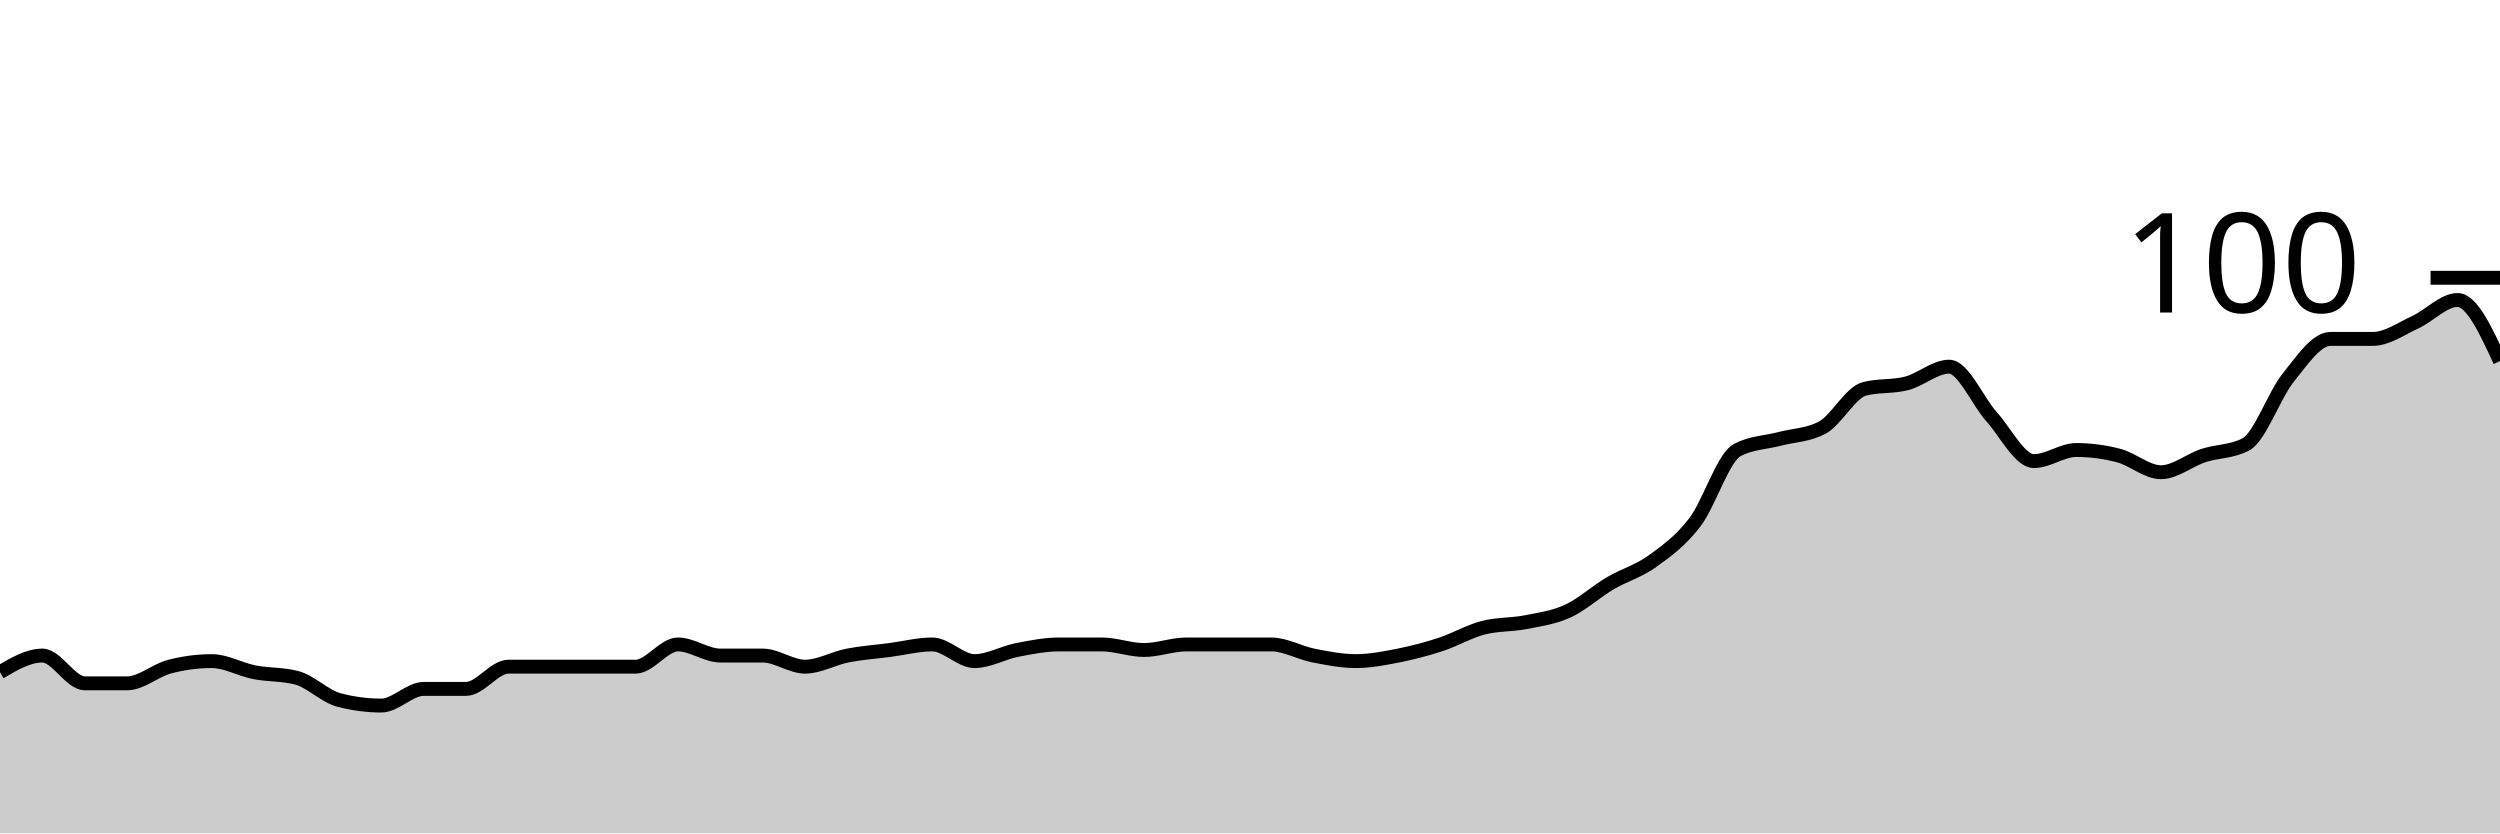
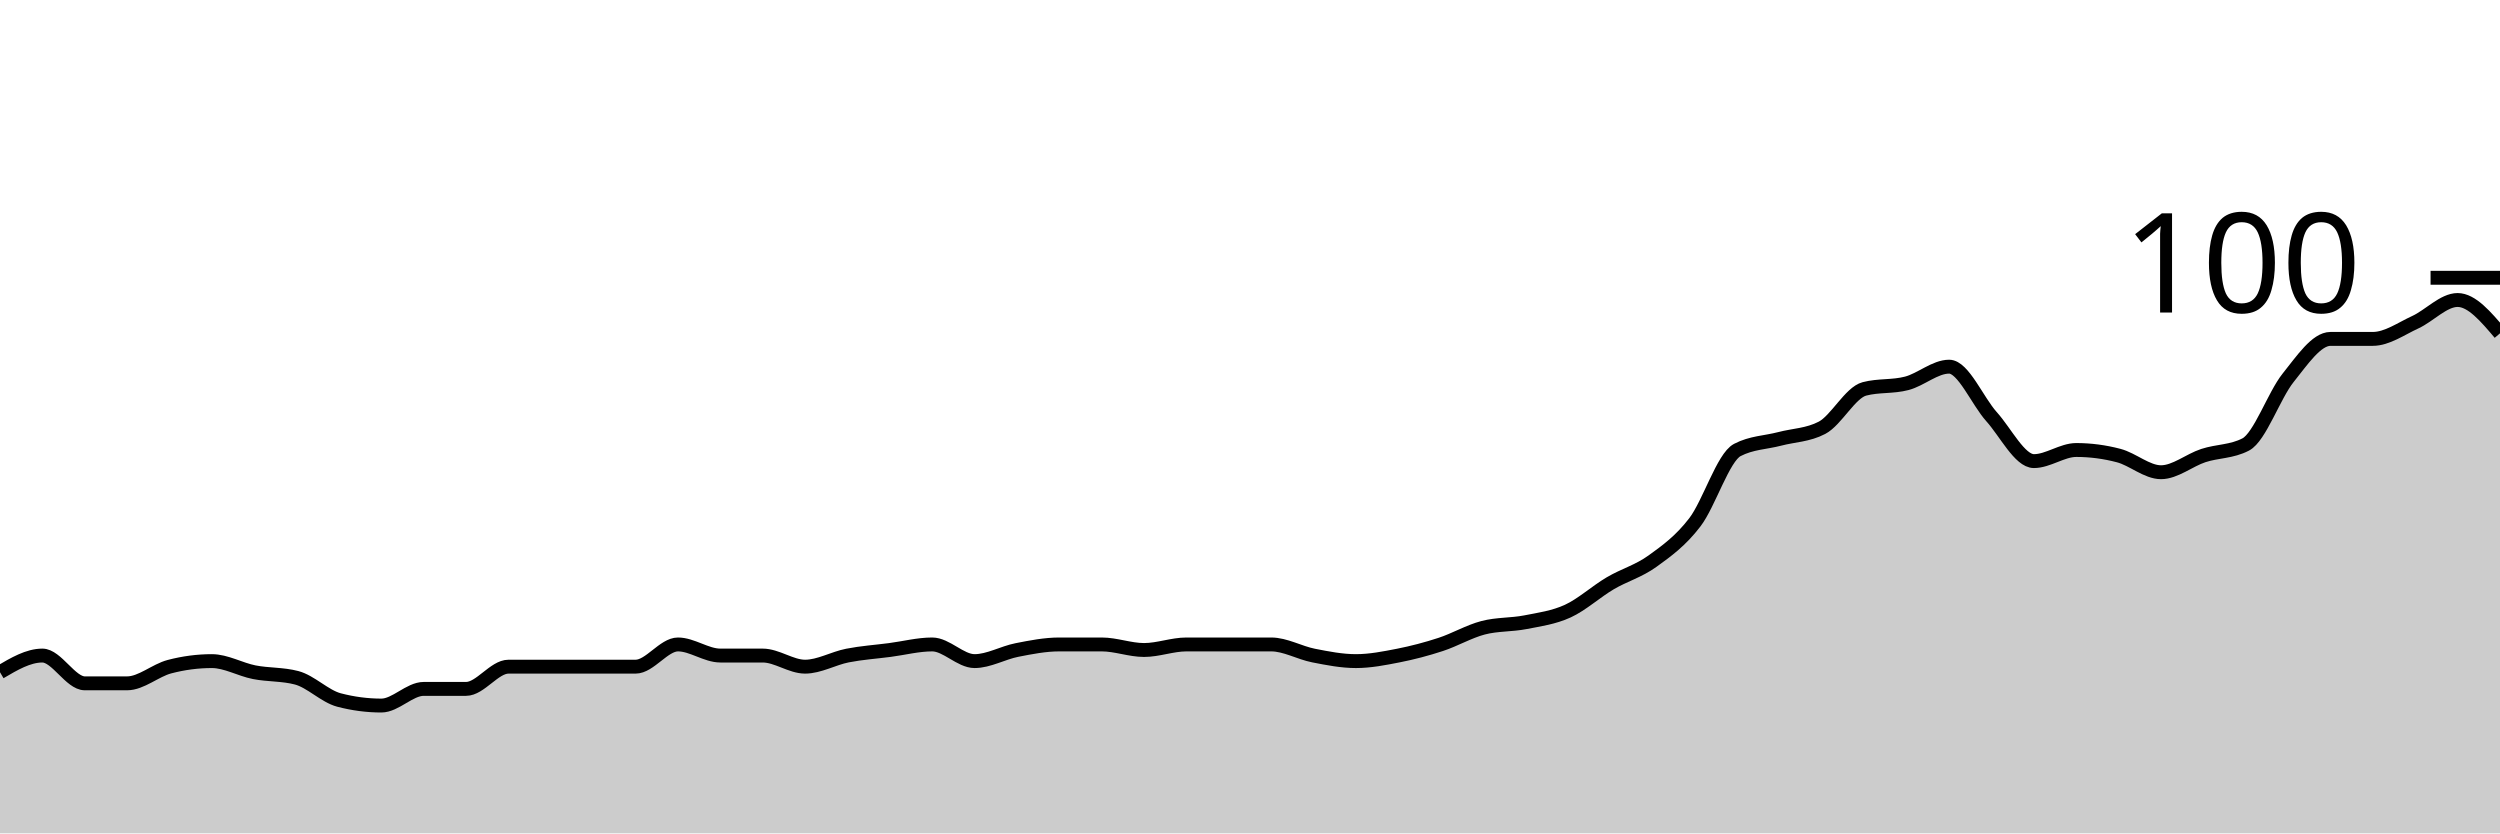
<svg xmlns="http://www.w3.org/2000/svg" viewBox="0 0 180 60">
  <g transform="translate(0,20)">
-     <path class="area" fill="rgba(0, 0, 0, 0.2)" d="M0,28.4C1.017,27.8,2.034,27.2,3.051,27.2C4.068,27.2,5.085,29.2,6.102,29.2C7.119,29.2,8.136,29.2,9.153,29.2C10.169,29.2,11.186,28.267,12.203,28C13.22,27.733,14.237,27.6,15.254,27.6C16.271,27.6,17.288,28.2,18.305,28.4C19.322,28.6,20.339,28.533,21.356,28.8C22.373,29.067,23.39,30.133,24.407,30.4C25.424,30.667,26.441,30.8,27.458,30.8C28.475,30.8,29.492,29.6,30.508,29.6C31.525,29.6,32.542,29.6,33.559,29.6C34.576,29.6,35.593,28,36.61,28C37.627,28,38.644,28,39.661,28C40.678,28,41.695,28,42.712,28C43.729,28,44.746,28,45.763,28C46.78,28,47.797,26.4,48.814,26.4C49.831,26.4,50.847,27.2,51.864,27.2C52.881,27.2,53.898,27.2,54.915,27.2C55.932,27.2,56.949,28,57.966,28C58.983,28,60,27.4,61.017,27.2C62.034,27,63.051,26.933,64.068,26.8C65.085,26.667,66.102,26.4,67.119,26.4C68.136,26.4,69.153,27.6,70.169,27.6C71.186,27.6,72.203,27,73.22,26.8C74.237,26.6,75.254,26.4,76.271,26.4C77.288,26.4,78.305,26.4,79.322,26.4C80.339,26.4,81.356,26.8,82.373,26.8C83.39,26.8,84.407,26.4,85.424,26.4C86.441,26.4,87.458,26.4,88.475,26.4C89.492,26.4,90.508,26.4,91.525,26.4C92.542,26.4,93.559,27,94.576,27.2C95.593,27.4,96.61,27.6,97.627,27.6C98.644,27.6,99.661,27.4,100.678,27.2C101.695,27,102.712,26.733,103.729,26.4C104.746,26.067,105.763,25.467,106.78,25.2C107.797,24.933,108.814,25,109.831,24.8C110.847,24.6,111.864,24.467,112.881,24C113.898,23.533,114.915,22.6,115.932,22C116.949,21.4,117.966,21.133,118.983,20.4C120,19.667,121.017,18.933,122.034,17.6C123.051,16.267,124.068,12.933,125.085,12.4C126.102,11.867,127.119,11.867,128.136,11.6C129.153,11.333,130.169,11.333,131.186,10.8C132.203,10.267,133.22,8.267,134.237,8C135.254,7.733,136.271,7.867,137.288,7.6C138.305,7.333,139.322,6.4,140.339,6.4C141.356,6.4,142.373,8.867,143.39,10C144.407,11.133,145.424,13.2,146.441,13.2C147.458,13.2,148.475,12.4,149.492,12.4C150.508,12.4,151.525,12.533,152.542,12.8C153.559,13.067,154.576,14,155.593,14C156.61,14,157.627,13.133,158.644,12.8C159.661,12.467,160.678,12.533,161.695,12C162.712,11.467,163.729,8.467,164.746,7.2C165.763,5.933,166.78,4.4,167.797,4.4C168.814,4.4,169.831,4.4,170.847,4.4C171.864,4.4,172.881,3.667,173.898,3.2C174.915,2.733,175.932,1.6,176.949,1.6C177.966,1.6,178.983,3.8,180,6L180,40C178.983,40,177.966,40,176.949,40C175.932,40,174.915,40,173.898,40C172.881,40,171.864,40,170.847,40C169.831,40,168.814,40,167.797,40C166.78,40,165.763,40,164.746,40C163.729,40,162.712,40,161.695,40C160.678,40,159.661,40,158.644,40C157.627,40,156.61,40,155.593,40C154.576,40,153.559,40,152.542,40C151.525,40,150.508,40,149.492,40C148.475,40,147.458,40,146.441,40C145.424,40,144.407,40,143.39,40C142.373,40,141.356,40,140.339,40C139.322,40,138.305,40,137.288,40C136.271,40,135.254,40,134.237,40C133.22,40,132.203,40,131.186,40C130.169,40,129.153,40,128.136,40C127.119,40,126.102,40,125.085,40C124.068,40,123.051,40,122.034,40C121.017,40,120,40,118.983,40C117.966,40,116.949,40,115.932,40C114.915,40,113.898,40,112.881,40C111.864,40,110.847,40,109.831,40C108.814,40,107.797,40,106.78,40C105.763,40,104.746,40,103.729,40C102.712,40,101.695,40,100.678,40C99.661,40,98.644,40,97.627,40C96.61,40,95.593,40,94.576,40C93.559,40,92.542,40,91.525,40C90.508,40,89.492,40,88.475,40C87.458,40,86.441,40,85.424,40C84.407,40,83.39,40,82.373,40C81.356,40,80.339,40,79.322,40C78.305,40,77.288,40,76.271,40C75.254,40,74.237,40,73.22,40C72.203,40,71.186,40,70.169,40C69.153,40,68.136,40,67.119,40C66.102,40,65.085,40,64.068,40C63.051,40,62.034,40,61.017,40C60,40,58.983,40,57.966,40C56.949,40,55.932,40,54.915,40C53.898,40,52.881,40,51.864,40C50.847,40,49.831,40,48.814,40C47.797,40,46.78,40,45.763,40C44.746,40,43.729,40,42.712,40C41.695,40,40.678,40,39.661,40C38.644,40,37.627,40,36.61,40C35.593,40,34.576,40,33.559,40C32.542,40,31.525,40,30.508,40C29.492,40,28.475,40,27.458,40C26.441,40,25.424,40,24.407,40C23.39,40,22.373,40,21.356,40C20.339,40,19.322,40,18.305,40C17.288,40,16.271,40,15.254,40C14.237,40,13.22,40,12.203,40C11.186,40,10.169,40,9.153,40C8.136,40,7.119,40,6.102,40C5.085,40,4.068,40,3.051,40C2.034,40,1.017,40,0,40Z" />
-     <path class="line" stroke="black" fill="none" d="M0,28.4C1.017,27.8,2.034,27.2,3.051,27.2C4.068,27.2,5.085,29.2,6.102,29.2C7.119,29.2,8.136,29.2,9.153,29.2C10.169,29.2,11.186,28.267,12.203,28C13.22,27.733,14.237,27.6,15.254,27.6C16.271,27.6,17.288,28.2,18.305,28.4C19.322,28.6,20.339,28.533,21.356,28.8C22.373,29.067,23.39,30.133,24.407,30.4C25.424,30.667,26.441,30.8,27.458,30.8C28.475,30.8,29.492,29.6,30.508,29.6C31.525,29.6,32.542,29.6,33.559,29.6C34.576,29.6,35.593,28,36.61,28C37.627,28,38.644,28,39.661,28C40.678,28,41.695,28,42.712,28C43.729,28,44.746,28,45.763,28C46.78,28,47.797,26.4,48.814,26.4C49.831,26.4,50.847,27.2,51.864,27.2C52.881,27.2,53.898,27.2,54.915,27.2C55.932,27.2,56.949,28,57.966,28C58.983,28,60,27.4,61.017,27.2C62.034,27,63.051,26.933,64.068,26.8C65.085,26.667,66.102,26.4,67.119,26.4C68.136,26.4,69.153,27.6,70.169,27.6C71.186,27.6,72.203,27,73.22,26.8C74.237,26.6,75.254,26.4,76.271,26.4C77.288,26.4,78.305,26.4,79.322,26.4C80.339,26.4,81.356,26.8,82.373,26.8C83.39,26.8,84.407,26.4,85.424,26.4C86.441,26.4,87.458,26.4,88.475,26.4C89.492,26.4,90.508,26.4,91.525,26.4C92.542,26.4,93.559,27,94.576,27.2C95.593,27.4,96.61,27.6,97.627,27.6C98.644,27.6,99.661,27.4,100.678,27.2C101.695,27,102.712,26.733,103.729,26.4C104.746,26.067,105.763,25.467,106.78,25.2C107.797,24.933,108.814,25,109.831,24.8C110.847,24.6,111.864,24.467,112.881,24C113.898,23.533,114.915,22.6,115.932,22C116.949,21.4,117.966,21.133,118.983,20.4C120,19.667,121.017,18.933,122.034,17.6C123.051,16.267,124.068,12.933,125.085,12.4C126.102,11.867,127.119,11.867,128.136,11.6C129.153,11.333,130.169,11.333,131.186,10.8C132.203,10.267,133.22,8.267,134.237,8C135.254,7.733,136.271,7.867,137.288,7.6C138.305,7.333,139.322,6.4,140.339,6.4C141.356,6.4,142.373,8.867,143.39,10C144.407,11.133,145.424,13.2,146.441,13.2C147.458,13.2,148.475,12.4,149.492,12.4C150.508,12.4,151.525,12.533,152.542,12.8C153.559,13.067,154.576,14,155.593,14C156.61,14,157.627,13.133,158.644,12.8C159.661,12.467,160.678,12.533,161.695,12C162.712,11.467,163.729,8.467,164.746,7.2C165.763,5.933,166.78,4.4,167.797,4.4C168.814,4.4,169.831,4.4,170.847,4.4C171.864,4.4,172.881,3.667,173.898,3.2C174.915,2.733,175.932,1.6,176.949,1.6C177.966,1.6,178.983,3.8,180,6" />
+     <path class="area" fill="rgba(0, 0, 0, 0.2)" d="M0,28.4C1.017,27.8,2.034,27.2,3.051,27.2C4.068,27.2,5.085,29.2,6.102,29.2C7.119,29.2,8.136,29.2,9.153,29.2C10.169,29.2,11.186,28.267,12.203,28C13.22,27.733,14.237,27.6,15.254,27.6C16.271,27.6,17.288,28.2,18.305,28.4C19.322,28.6,20.339,28.533,21.356,28.8C22.373,29.067,23.39,30.133,24.407,30.4C25.424,30.667,26.441,30.8,27.458,30.8C28.475,30.8,29.492,29.6,30.508,29.6C31.525,29.6,32.542,29.6,33.559,29.6C34.576,29.6,35.593,28,36.61,28C37.627,28,38.644,28,39.661,28C40.678,28,41.695,28,42.712,28C43.729,28,44.746,28,45.763,28C46.78,28,47.797,26.4,48.814,26.4C49.831,26.4,50.847,27.2,51.864,27.2C52.881,27.2,53.898,27.2,54.915,27.2C55.932,27.2,56.949,28,57.966,28C58.983,28,60,27.4,61.017,27.2C62.034,27,63.051,26.933,64.068,26.8C65.085,26.667,66.102,26.4,67.119,26.4C68.136,26.4,69.153,27.6,70.169,27.6C71.186,27.6,72.203,27,73.22,26.8C74.237,26.6,75.254,26.4,76.271,26.4C77.288,26.4,78.305,26.4,79.322,26.4C80.339,26.4,81.356,26.8,82.373,26.8C83.39,26.8,84.407,26.4,85.424,26.4C86.441,26.4,87.458,26.4,88.475,26.4C89.492,26.4,90.508,26.4,91.525,26.4C92.542,26.4,93.559,27,94.576,27.2C95.593,27.4,96.61,27.6,97.627,27.6C98.644,27.6,99.661,27.4,100.678,27.2C101.695,27,102.712,26.733,103.729,26.4C104.746,26.067,105.763,25.467,106.78,25.2C107.797,24.933,108.814,25,109.831,24.8C110.847,24.6,111.864,24.467,112.881,24C113.898,23.533,114.915,22.6,115.932,22C116.949,21.4,117.966,21.133,118.983,20.4C120,19.667,121.017,18.933,122.034,17.6C123.051,16.267,124.068,12.933,125.085,12.4C126.102,11.867,127.119,11.867,128.136,11.6C129.153,11.333,130.169,11.333,131.186,10.8C132.203,10.267,133.22,8.267,134.237,8C135.254,7.733,136.271,7.867,137.288,7.6C138.305,7.333,139.322,6.4,140.339,6.4C141.356,6.4,142.373,8.867,143.39,10C144.407,11.133,145.424,13.2,146.441,13.2C147.458,13.2,148.475,12.4,149.492,12.4C150.508,12.4,151.525,12.533,152.542,12.8C153.559,13.067,154.576,14,155.593,14C156.61,14,157.627,13.133,158.644,12.8C159.661,12.467,160.678,12.533,161.695,12C162.712,11.467,163.729,8.467,164.746,7.2C165.763,5.933,166.78,4.4,167.797,4.4C168.814,4.4,169.831,4.4,170.847,4.4C171.864,4.4,172.881,3.667,173.898,3.2C174.915,2.733,175.932,1.6,176.949,1.6C177.966,1.6,178.983,2.8,180,4L180,40C178.983,40,177.966,40,176.949,40C175.932,40,174.915,40,173.898,40C172.881,40,171.864,40,170.847,40C169.831,40,168.814,40,167.797,40C166.78,40,165.763,40,164.746,40C163.729,40,162.712,40,161.695,40C160.678,40,159.661,40,158.644,40C157.627,40,156.61,40,155.593,40C154.576,40,153.559,40,152.542,40C151.525,40,150.508,40,149.492,40C148.475,40,147.458,40,146.441,40C145.424,40,144.407,40,143.39,40C142.373,40,141.356,40,140.339,40C139.322,40,138.305,40,137.288,40C136.271,40,135.254,40,134.237,40C133.22,40,132.203,40,131.186,40C130.169,40,129.153,40,128.136,40C127.119,40,126.102,40,125.085,40C124.068,40,123.051,40,122.034,40C121.017,40,120,40,118.983,40C117.966,40,116.949,40,115.932,40C114.915,40,113.898,40,112.881,40C111.864,40,110.847,40,109.831,40C108.814,40,107.797,40,106.78,40C105.763,40,104.746,40,103.729,40C102.712,40,101.695,40,100.678,40C99.661,40,98.644,40,97.627,40C96.61,40,95.593,40,94.576,40C93.559,40,92.542,40,91.525,40C90.508,40,89.492,40,88.475,40C87.458,40,86.441,40,85.424,40C84.407,40,83.39,40,82.373,40C81.356,40,80.339,40,79.322,40C78.305,40,77.288,40,76.271,40C75.254,40,74.237,40,73.22,40C72.203,40,71.186,40,70.169,40C69.153,40,68.136,40,67.119,40C66.102,40,65.085,40,64.068,40C63.051,40,62.034,40,61.017,40C60,40,58.983,40,57.966,40C56.949,40,55.932,40,54.915,40C53.898,40,52.881,40,51.864,40C50.847,40,49.831,40,48.814,40C47.797,40,46.78,40,45.763,40C44.746,40,43.729,40,42.712,40C41.695,40,40.678,40,39.661,40C38.644,40,37.627,40,36.61,40C35.593,40,34.576,40,33.559,40C32.542,40,31.525,40,30.508,40C29.492,40,28.475,40,27.458,40C26.441,40,25.424,40,24.407,40C23.39,40,22.373,40,21.356,40C20.339,40,19.322,40,18.305,40C17.288,40,16.271,40,15.254,40C14.237,40,13.22,40,12.203,40C11.186,40,10.169,40,9.153,40C8.136,40,7.119,40,6.102,40C5.085,40,4.068,40,3.051,40C2.034,40,1.017,40,0,40Z" />
+     <path class="line" stroke="black" fill="none" d="M0,28.4C1.017,27.8,2.034,27.2,3.051,27.2C4.068,27.2,5.085,29.2,6.102,29.2C7.119,29.2,8.136,29.2,9.153,29.2C10.169,29.2,11.186,28.267,12.203,28C13.22,27.733,14.237,27.6,15.254,27.6C16.271,27.6,17.288,28.2,18.305,28.4C19.322,28.6,20.339,28.533,21.356,28.8C22.373,29.067,23.39,30.133,24.407,30.4C25.424,30.667,26.441,30.8,27.458,30.8C28.475,30.8,29.492,29.6,30.508,29.6C31.525,29.6,32.542,29.6,33.559,29.6C34.576,29.6,35.593,28,36.61,28C37.627,28,38.644,28,39.661,28C40.678,28,41.695,28,42.712,28C43.729,28,44.746,28,45.763,28C46.78,28,47.797,26.4,48.814,26.4C49.831,26.4,50.847,27.2,51.864,27.2C52.881,27.2,53.898,27.2,54.915,27.2C55.932,27.2,56.949,28,57.966,28C58.983,28,60,27.4,61.017,27.2C62.034,27,63.051,26.933,64.068,26.8C65.085,26.667,66.102,26.4,67.119,26.4C68.136,26.4,69.153,27.6,70.169,27.6C71.186,27.6,72.203,27,73.22,26.8C74.237,26.6,75.254,26.4,76.271,26.4C77.288,26.4,78.305,26.4,79.322,26.4C80.339,26.4,81.356,26.8,82.373,26.8C83.39,26.8,84.407,26.4,85.424,26.4C86.441,26.4,87.458,26.4,88.475,26.4C89.492,26.4,90.508,26.4,91.525,26.4C92.542,26.4,93.559,27,94.576,27.2C95.593,27.4,96.61,27.6,97.627,27.6C98.644,27.6,99.661,27.4,100.678,27.2C101.695,27,102.712,26.733,103.729,26.4C104.746,26.067,105.763,25.467,106.78,25.2C107.797,24.933,108.814,25,109.831,24.8C110.847,24.6,111.864,24.467,112.881,24C113.898,23.533,114.915,22.6,115.932,22C116.949,21.4,117.966,21.133,118.983,20.4C120,19.667,121.017,18.933,122.034,17.6C123.051,16.267,124.068,12.933,125.085,12.4C126.102,11.867,127.119,11.867,128.136,11.6C129.153,11.333,130.169,11.333,131.186,10.8C132.203,10.267,133.22,8.267,134.237,8C135.254,7.733,136.271,7.867,137.288,7.6C138.305,7.333,139.322,6.4,140.339,6.4C141.356,6.4,142.373,8.867,143.39,10C144.407,11.133,145.424,13.2,146.441,13.2C147.458,13.2,148.475,12.4,149.492,12.4C150.508,12.4,151.525,12.533,152.542,12.8C153.559,13.067,154.576,14,155.593,14C156.61,14,157.627,13.133,158.644,12.8C159.661,12.467,160.678,12.533,161.695,12C162.712,11.467,163.729,8.467,164.746,7.2C165.763,5.933,166.78,4.4,167.797,4.4C168.814,4.4,169.831,4.4,170.847,4.4C171.864,4.4,172.881,3.667,173.898,3.2C174.915,2.733,175.932,1.6,176.949,1.6C177.966,1.6,178.983,2.8,180,4" />
    <path class="axis-ceiling" stroke-width="1" stroke="black" fill="none" d="M175,0L180,0" />
    <text class="axis-ceiling-label" font-family="sans-serif" text-anchor="end" font-size="10px" x="170" y="2.5">100</text>
  </g>
</svg>
